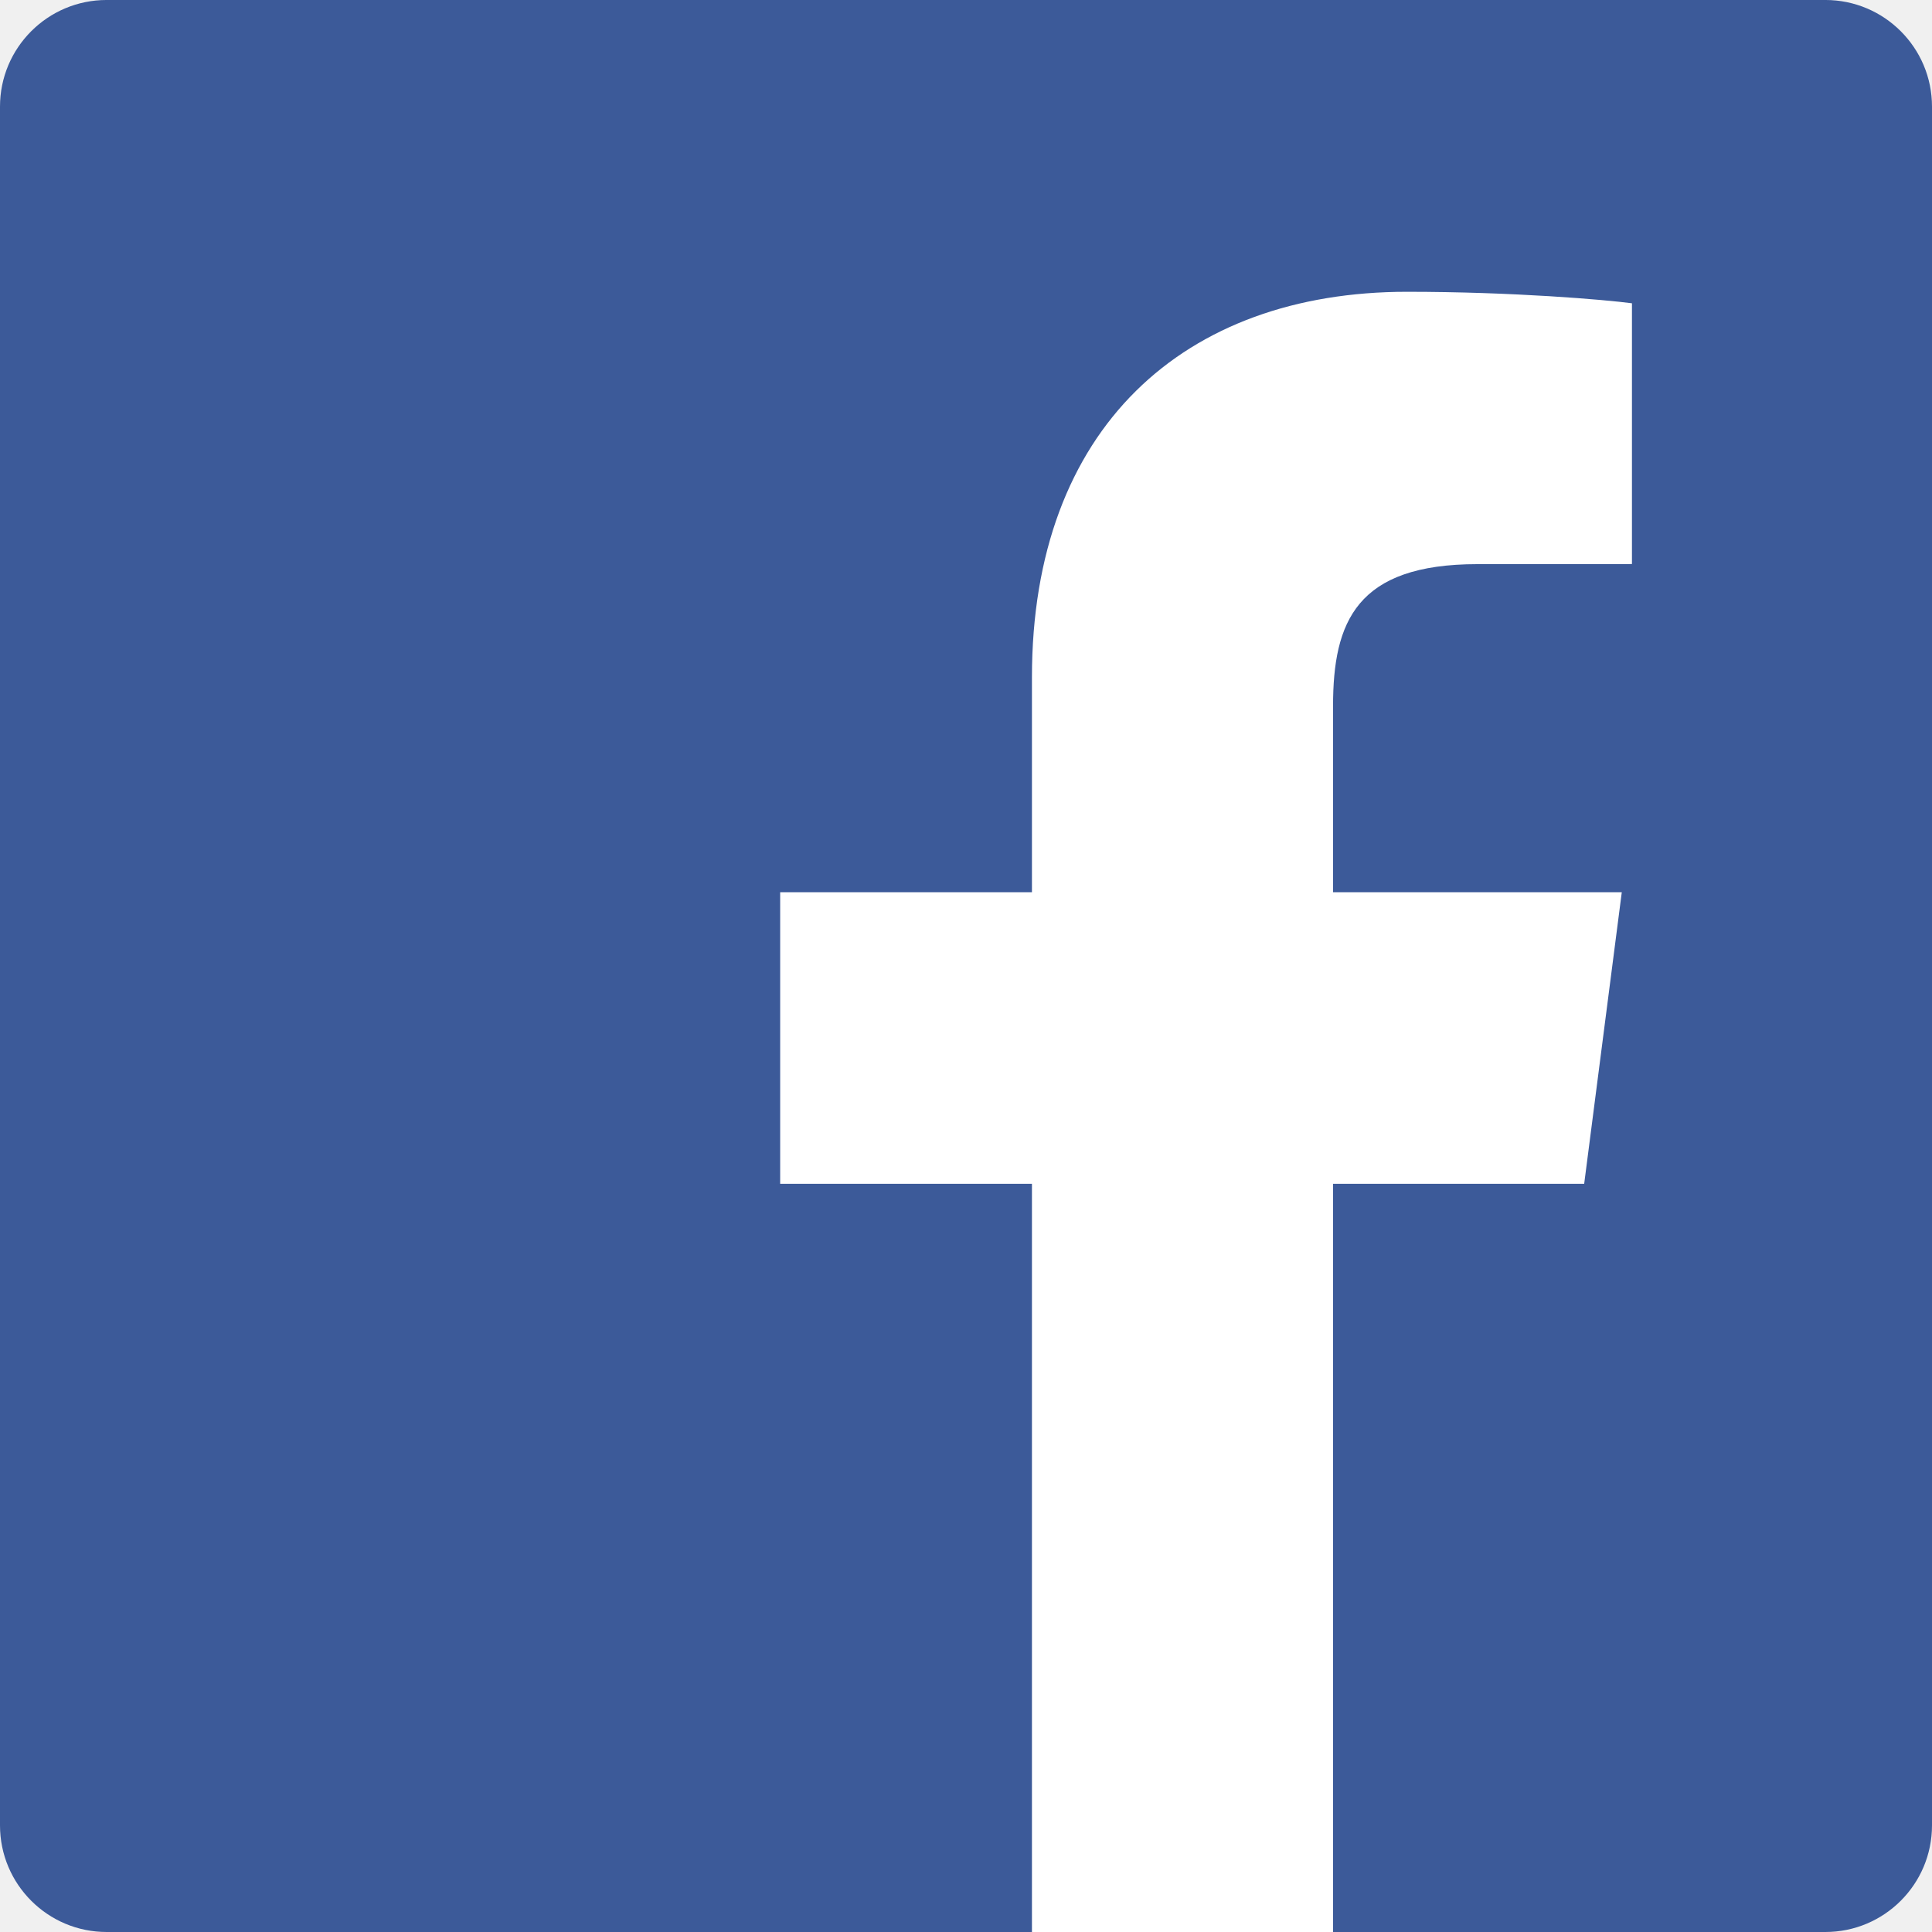
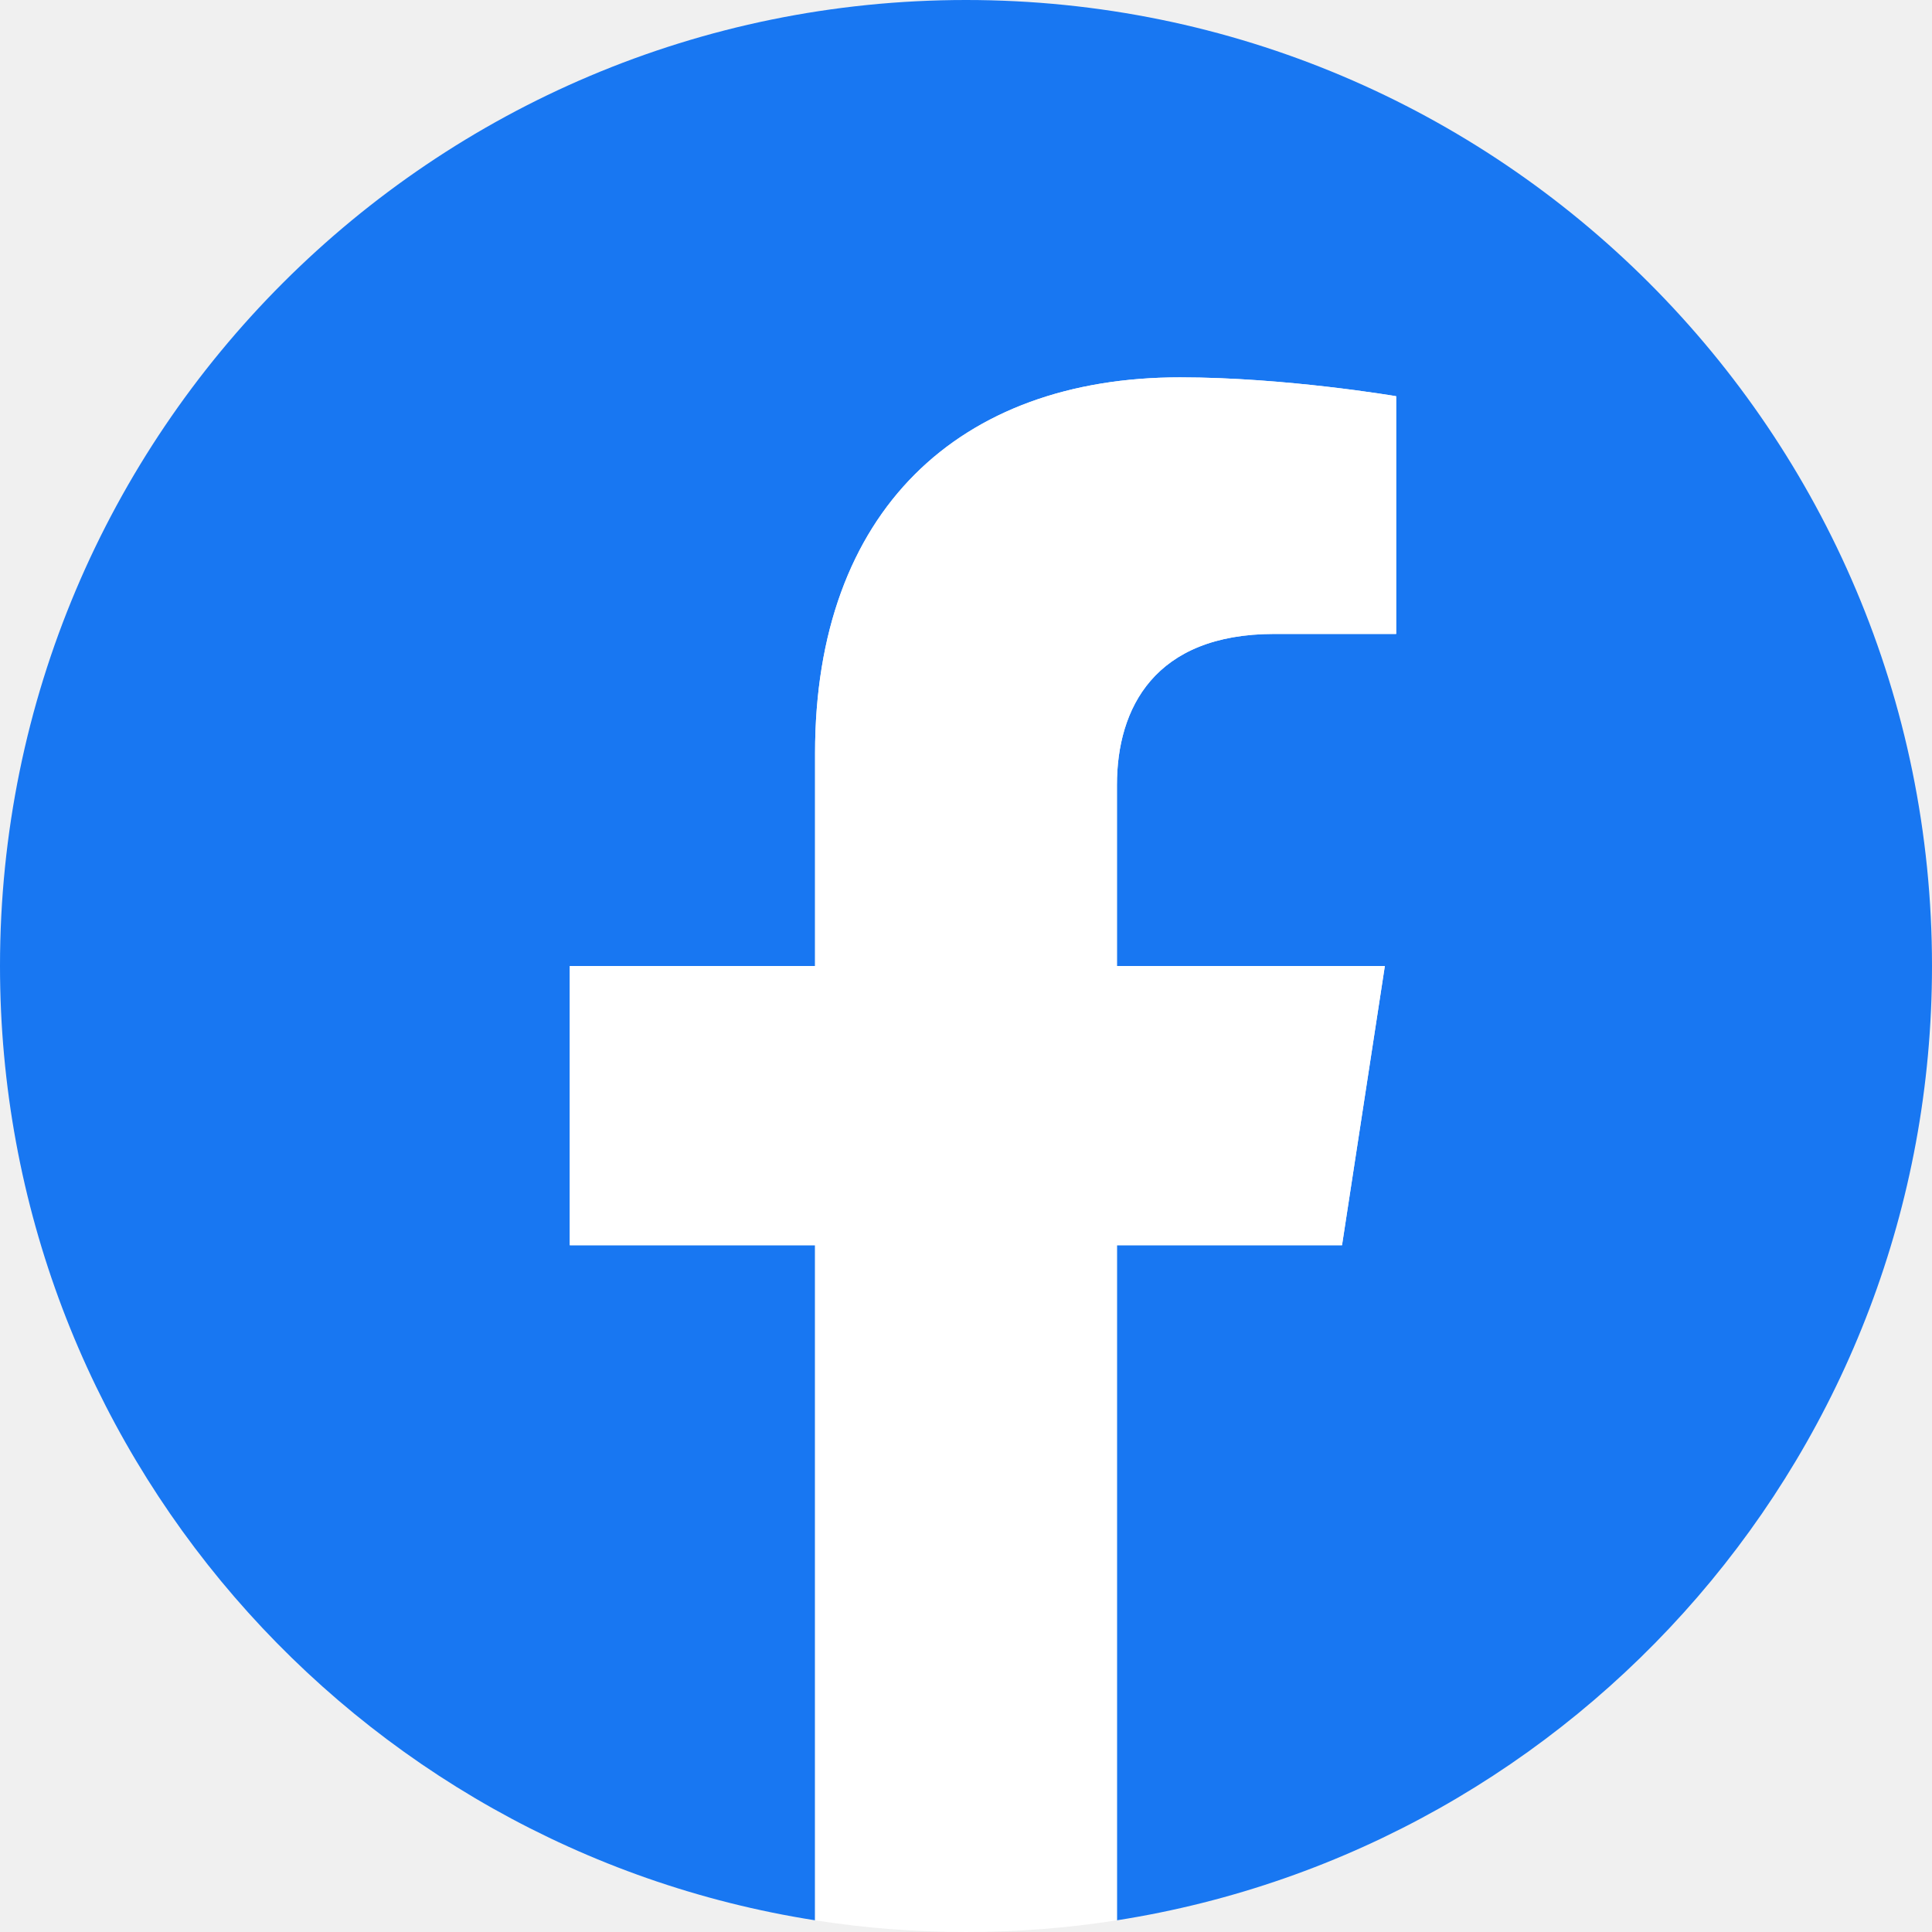
- <svg xmlns="http://www.w3.org/2000/svg" width="94.154mm" height="94.154mm" viewBox="0 0 94.154 94.154" version="1.1" id="svg88">
-   <defs id="defs82">
-     <clipPath clipPathUnits="userSpaceOnUse" id="clipPath56">
-       <path d="M 0,500 H 1024 V 0 H 0 Z" id="path54" />
-     </clipPath>
-   </defs>
-   <g id="layer1" transform="translate(0,-202.846)">
-     <g transform="matrix(0.3527778,0,0,-0.3527778,-43.58686,339.5283)" id="g50">
-       <g id="g52" clip-path="url(#clipPath56)">
-         <g id="g58" transform="translate(375.7163,120.5527)">
-           <path d="m 0,0 c 8.134,0 14.73,6.596 14.73,14.73 v 237.434 c 0,8.137 -6.596,14.731 -14.73,14.731 h -237.433 c -8.137,0 -14.73,-6.594 -14.73,-14.731 V 14.73 c 0,-8.134 6.593,-14.73 14.73,-14.73 z" style="fill:#3c5a99;fill-opacity:1;fill-rule:nonzero;stroke:none" id="path60" />
-         </g>
-         <g id="g62" transform="translate(307.7046,120.5527)">
-           <path d="m 0,0 v 103.355 h 34.693 l 5.194,40.28 H 0 v 25.717 c 0,11.662 3.238,19.609 19.962,19.609 l 21.33,0.01 v 36.026 c -3.69,0.49 -16.351,1.587 -31.081,1.587 -30.753,0 -51.806,-18.771 -51.806,-53.244 v -29.705 h -34.781 v -40.28 h 34.781 L -41.595,0 Z" style="fill:#ffffff;fill-opacity:1;fill-rule:nonzero;stroke:none" id="path64" />
-         </g>
-       </g>
-     </g>
+ <svg xmlns="http://www.w3.org/2000/svg" version="1.1" id="Layer_1" x="0px" y="0px" viewBox="0 0 1024 1024" style="enable-background:new 0 0 1024 1024;" xml:space="preserve">
+   <style type="text/css">
+ 	.st0{fill:#1877F2;}
+ 	.st1{fill:#FFFFFF;}
+ </style>
+   <g>
+     <path class="st0" d="M1024,512C1024,229.2,794.8,0,512,0S0,229.2,0,512c0,255.6,187.2,467.4,432,505.8V660H302V512h130V399.2   C432,270.9,508.4,200,625.4,200c56,0,114.6,10,114.6,10v126h-64.6c-63.6,0-83.4,39.5-83.4,80v96h142l-22.7,148H592v357.8   C836.8,979.4,1024,767.6,1024,512z" />
+     <path class="st1" d="M711.3,660L734,512H592v-96c0-40.5,19.8-80,83.4-80H740V210c0,0-58.6-10-114.6-10   c-117,0-193.4,70.9-193.4,199.2V512H302v148h130v357.8c26.1,4.1,52.8,6.2,80,6.2s53.9-2.1,80-6.2V660H711.3z" />
  </g>
</svg>
